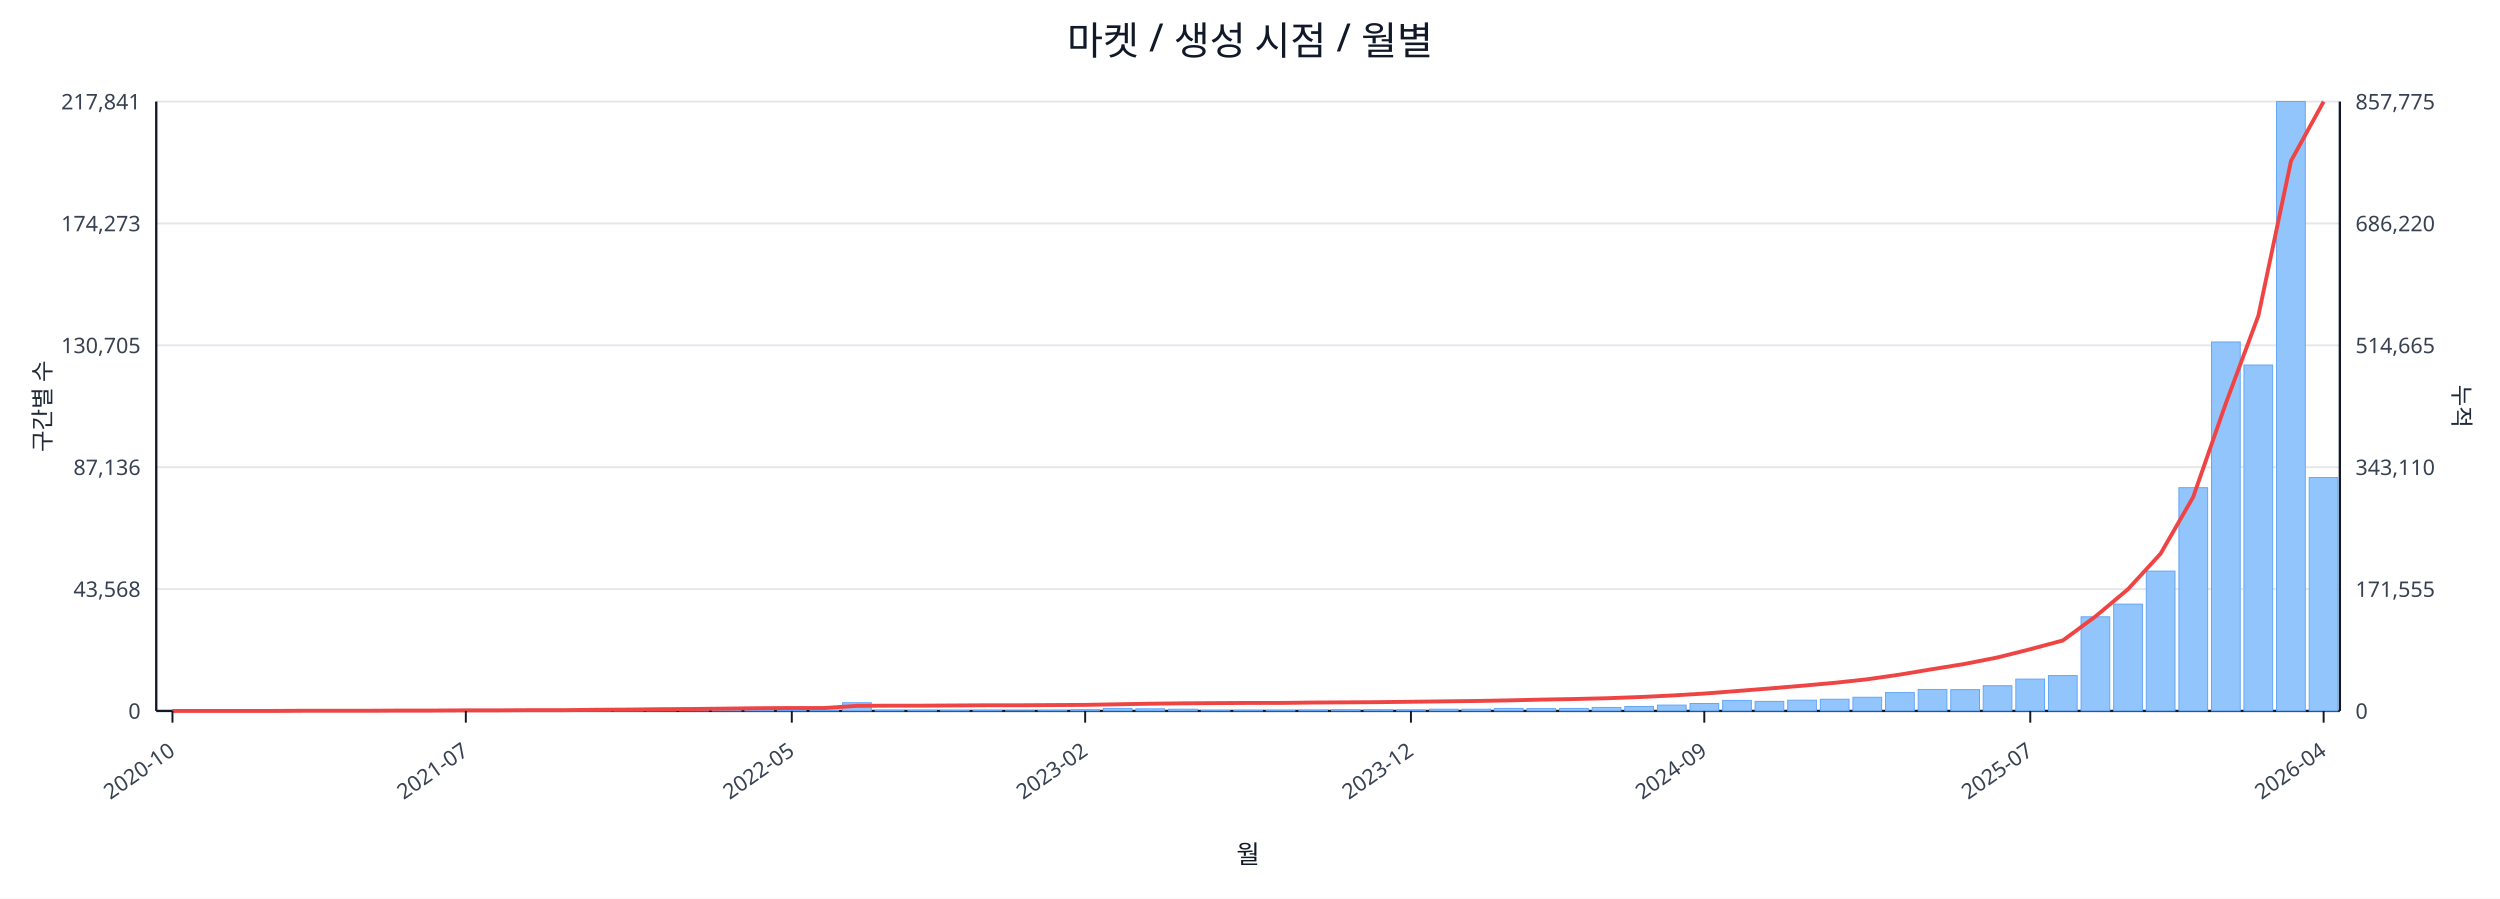
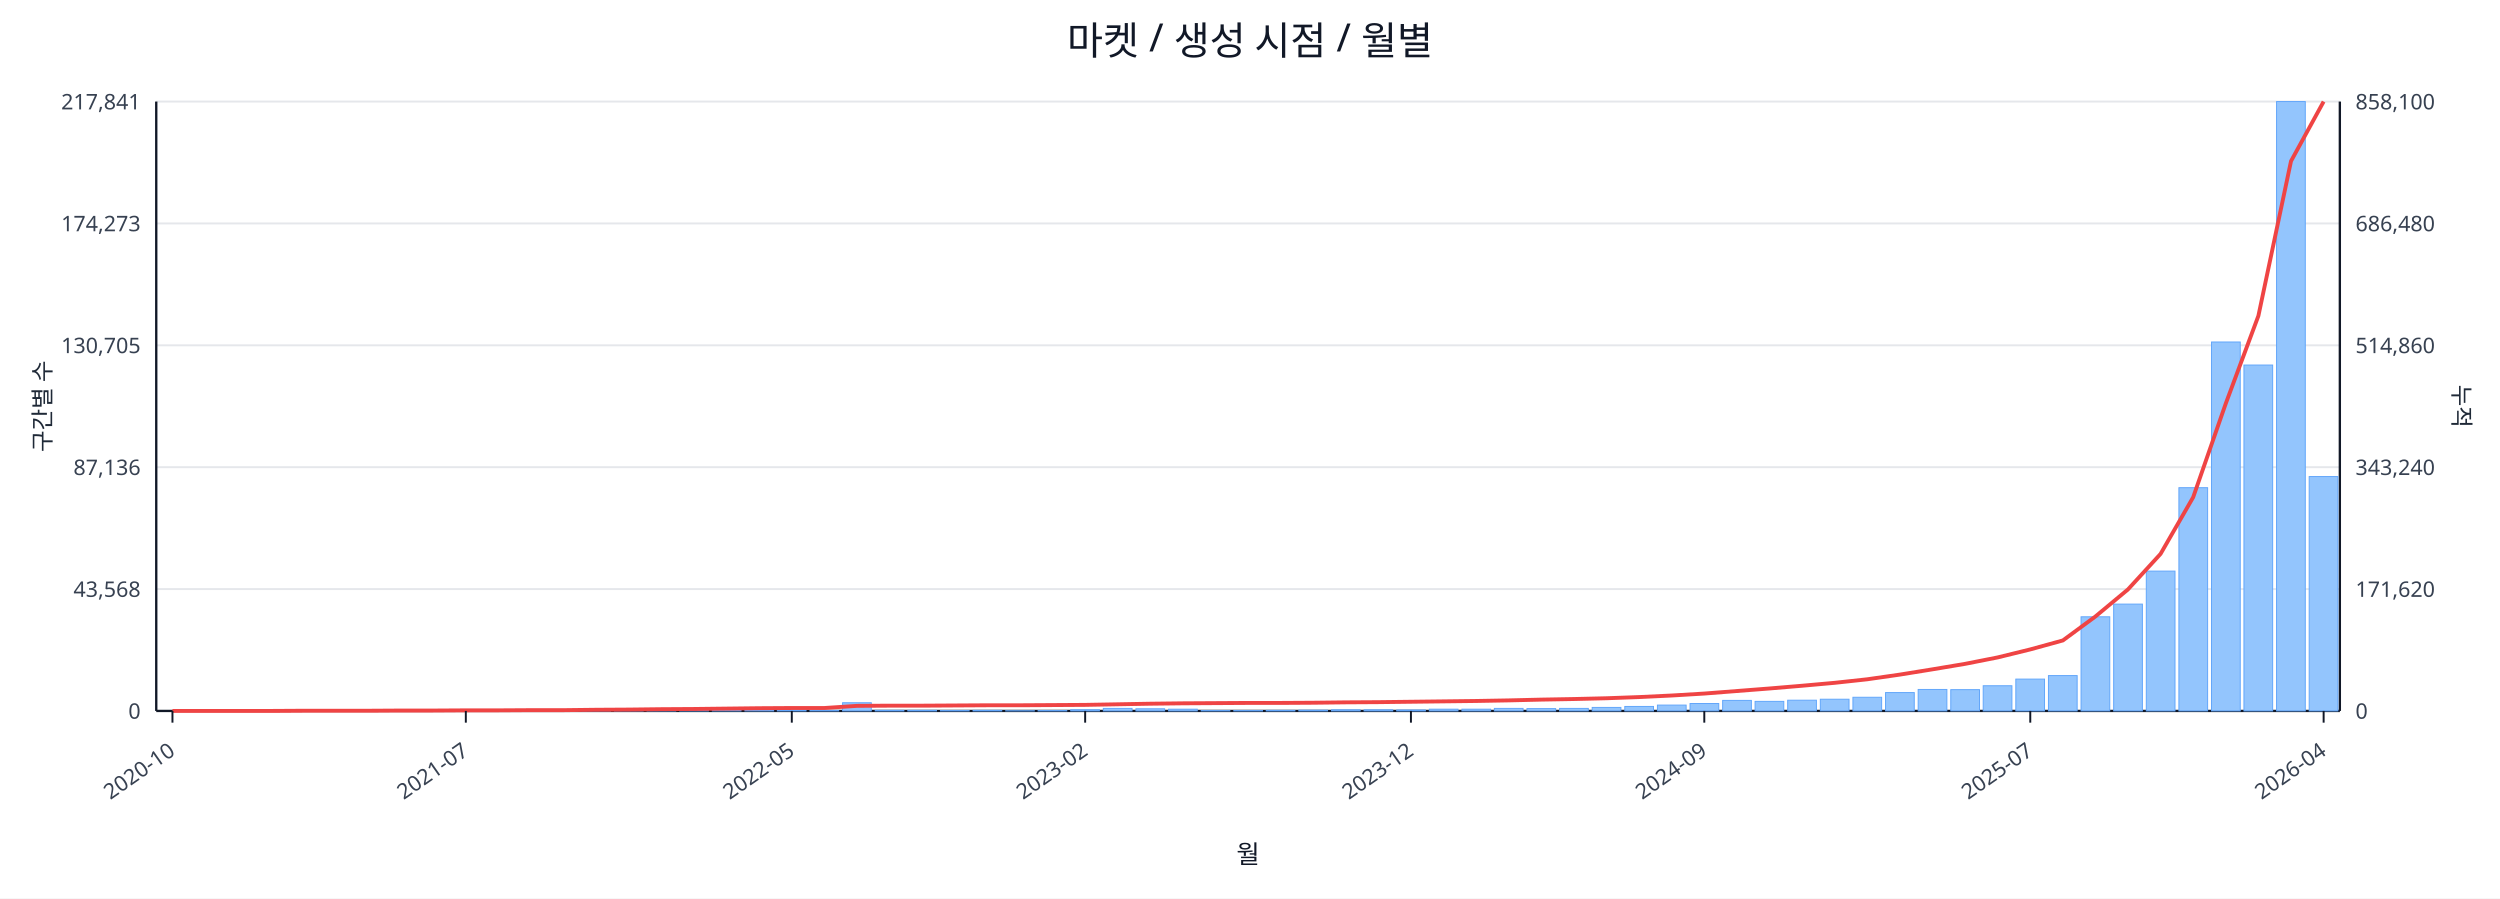
<svg xmlns="http://www.w3.org/2000/svg" width="1280" height="460" viewBox="0 0 1280 460">
  <rect x="0" y="0" width="100%" height="100%" fill="#ffffff" />
  <text x="640.0" y="28" font-size="20" text-anchor="middle" font-family="sans-serif" fill="#111827">마켓 / 생성 시점 / 월별</text>
  <line x1="80.0" y1="52.0" x2="1198.0" y2="52.0" stroke="#e5e7eb" stroke-width="1" />
  <text x="72.0" y="56.0" font-size="11" text-anchor="end" font-family="sans-serif" fill="#374151">217,841</text>
-   <text x="1206.0" y="56.0" font-size="11" text-anchor="start" font-family="sans-serif" fill="#374151">857,775</text>
+   <text x="1206.0" y="56.0" font-size="11" text-anchor="start" font-family="sans-serif" fill="#374151">858,100</text>
  <line x1="80.0" y1="114.4" x2="1198.0" y2="114.4" stroke="#e5e7eb" stroke-width="1" />
  <text x="72.0" y="118.4" font-size="11" text-anchor="end" font-family="sans-serif" fill="#374151">174,273</text>
-   <text x="1206.0" y="118.4" font-size="11" text-anchor="start" font-family="sans-serif" fill="#374151">686,220</text>
+   <text x="1206.0" y="118.4" font-size="11" text-anchor="start" font-family="sans-serif" fill="#374151">686,480</text>
  <line x1="80.0" y1="176.8" x2="1198.0" y2="176.8" stroke="#e5e7eb" stroke-width="1" />
  <text x="72.0" y="180.8" font-size="11" text-anchor="end" font-family="sans-serif" fill="#374151">130,705</text>
-   <text x="1206.0" y="180.8" font-size="11" text-anchor="start" font-family="sans-serif" fill="#374151">514,665</text>
+   <text x="1206.0" y="180.8" font-size="11" text-anchor="start" font-family="sans-serif" fill="#374151">514,860</text>
  <line x1="80.0" y1="239.2" x2="1198.0" y2="239.2" stroke="#e5e7eb" stroke-width="1" />
  <text x="72.0" y="243.2" font-size="11" text-anchor="end" font-family="sans-serif" fill="#374151">87,136</text>
-   <text x="1206.0" y="243.2" font-size="11" text-anchor="start" font-family="sans-serif" fill="#374151">343,110</text>
+   <text x="1206.0" y="243.2" font-size="11" text-anchor="start" font-family="sans-serif" fill="#374151">343,240</text>
  <line x1="80.0" y1="301.6" x2="1198.0" y2="301.6" stroke="#e5e7eb" stroke-width="1" />
  <text x="72.0" y="305.6" font-size="11" text-anchor="end" font-family="sans-serif" fill="#374151">43,568</text>
-   <text x="1206.0" y="305.6" font-size="11" text-anchor="start" font-family="sans-serif" fill="#374151">171,555</text>
+   <text x="1206.0" y="305.6" font-size="11" text-anchor="start" font-family="sans-serif" fill="#374151">171,620</text>
  <line x1="80.0" y1="364.0" x2="1198.0" y2="364.0" stroke="#e5e7eb" stroke-width="1" />
  <text x="72.0" y="368.0" font-size="11" text-anchor="end" font-family="sans-serif" fill="#374151">0</text>
  <text x="1206.0" y="368.0" font-size="11" text-anchor="start" font-family="sans-serif" fill="#374151">0</text>
  <line x1="80.0" y1="364.0" x2="1198.0" y2="364.0" stroke="#111827" stroke-width="1.2" />
  <line x1="80.0" y1="52.0" x2="80.0" y2="364.0" stroke="#111827" stroke-width="1.2" />
  <line x1="1198.0" y1="52.0" x2="1198.0" y2="364.0" stroke="#111827" stroke-width="1.2" />
  <rect x="81.0" y="364.0" width="14.7" height="0.0" fill="#93c5fd" stroke="#60a5fa" stroke-width="0.5" />
  <rect x="97.7" y="364.0" width="14.7" height="0.0" fill="#93c5fd" stroke="#60a5fa" stroke-width="0.5" />
  <rect x="114.4" y="364.0" width="14.7" height="0.0" fill="#93c5fd" stroke="#60a5fa" stroke-width="0.5" />
  <rect x="131.1" y="363.9" width="14.7" height="0.1" fill="#93c5fd" stroke="#60a5fa" stroke-width="0.5" />
  <rect x="147.7" y="363.9" width="14.7" height="0.1" fill="#93c5fd" stroke="#60a5fa" stroke-width="0.5" />
  <rect x="164.4" y="363.9" width="14.7" height="0.1" fill="#93c5fd" stroke="#60a5fa" stroke-width="0.5" />
  <rect x="181.1" y="363.9" width="14.7" height="0.1" fill="#93c5fd" stroke="#60a5fa" stroke-width="0.5" />
  <rect x="197.8" y="363.8" width="14.7" height="0.2" fill="#93c5fd" stroke="#60a5fa" stroke-width="0.5" />
  <rect x="214.5" y="363.7" width="14.7" height="0.3" fill="#93c5fd" stroke="#60a5fa" stroke-width="0.5" />
  <rect x="231.2" y="363.8" width="14.7" height="0.2" fill="#93c5fd" stroke="#60a5fa" stroke-width="0.5" />
  <rect x="247.9" y="363.8" width="14.7" height="0.2" fill="#93c5fd" stroke="#60a5fa" stroke-width="0.5" />
  <rect x="264.6" y="363.9" width="14.7" height="0.1" fill="#93c5fd" stroke="#60a5fa" stroke-width="0.5" />
  <rect x="281.2" y="363.7" width="14.7" height="0.3" fill="#93c5fd" stroke="#60a5fa" stroke-width="0.5" />
  <rect x="297.9" y="363.4" width="14.7" height="0.6" fill="#93c5fd" stroke="#60a5fa" stroke-width="0.5" />
  <rect x="314.6" y="363.5" width="14.7" height="0.5" fill="#93c5fd" stroke="#60a5fa" stroke-width="0.5" />
  <rect x="331.3" y="363.1" width="14.7" height="0.9" fill="#93c5fd" stroke="#60a5fa" stroke-width="0.5" />
  <rect x="348.0" y="363.5" width="14.7" height="0.5" fill="#93c5fd" stroke="#60a5fa" stroke-width="0.5" />
  <rect x="364.7" y="363.3" width="14.7" height="0.7" fill="#93c5fd" stroke="#60a5fa" stroke-width="0.5" />
  <rect x="381.4" y="363.4" width="14.7" height="0.6" fill="#93c5fd" stroke="#60a5fa" stroke-width="0.5" />
  <rect x="398.0" y="363.6" width="14.7" height="0.4" fill="#93c5fd" stroke="#60a5fa" stroke-width="0.5" />
  <rect x="414.7" y="363.8" width="14.7" height="0.2" fill="#93c5fd" stroke="#60a5fa" stroke-width="0.5" />
  <rect x="431.4" y="359.8" width="14.7" height="4.2" fill="#93c5fd" stroke="#60a5fa" stroke-width="0.5" />
  <rect x="448.1" y="363.7" width="14.7" height="0.3" fill="#93c5fd" stroke="#60a5fa" stroke-width="0.5" />
  <rect x="464.8" y="363.7" width="14.7" height="0.3" fill="#93c5fd" stroke="#60a5fa" stroke-width="0.5" />
  <rect x="481.5" y="363.8" width="14.7" height="0.2" fill="#93c5fd" stroke="#60a5fa" stroke-width="0.5" />
  <rect x="498.2" y="363.7" width="14.7" height="0.3" fill="#93c5fd" stroke="#60a5fa" stroke-width="0.5" />
  <rect x="514.9" y="363.9" width="14.7" height="0.1" fill="#93c5fd" stroke="#60a5fa" stroke-width="0.5" />
  <rect x="531.5" y="363.8" width="14.7" height="0.2" fill="#93c5fd" stroke="#60a5fa" stroke-width="0.5" />
  <rect x="548.2" y="363.4" width="14.7" height="0.6" fill="#93c5fd" stroke="#60a5fa" stroke-width="0.5" />
  <rect x="564.9" y="362.7" width="14.7" height="1.3" fill="#93c5fd" stroke="#60a5fa" stroke-width="0.5" />
  <rect x="581.6" y="362.9" width="14.7" height="1.1" fill="#93c5fd" stroke="#60a5fa" stroke-width="0.5" />
  <rect x="598.3" y="363.1" width="14.7" height="0.9" fill="#93c5fd" stroke="#60a5fa" stroke-width="0.5" />
  <rect x="615.0" y="363.8" width="14.7" height="0.2" fill="#93c5fd" stroke="#60a5fa" stroke-width="0.5" />
  <rect x="631.7" y="363.8" width="14.7" height="0.2" fill="#93c5fd" stroke="#60a5fa" stroke-width="0.5" />
  <rect x="648.3" y="363.7" width="14.7" height="0.3" fill="#93c5fd" stroke="#60a5fa" stroke-width="0.5" />
  <rect x="665.0" y="363.6" width="14.7" height="0.4" fill="#93c5fd" stroke="#60a5fa" stroke-width="0.5" />
  <rect x="681.7" y="363.4" width="14.7" height="0.6" fill="#93c5fd" stroke="#60a5fa" stroke-width="0.5" />
  <rect x="698.4" y="363.4" width="14.7" height="0.6" fill="#93c5fd" stroke="#60a5fa" stroke-width="0.5" />
  <rect x="715.1" y="363.5" width="14.7" height="0.5" fill="#93c5fd" stroke="#60a5fa" stroke-width="0.5" />
  <rect x="731.8" y="363.1" width="14.7" height="0.9" fill="#93c5fd" stroke="#60a5fa" stroke-width="0.5" />
  <rect x="748.5" y="363.1" width="14.7" height="0.9" fill="#93c5fd" stroke="#60a5fa" stroke-width="0.5" />
  <rect x="765.1" y="362.7" width="14.7" height="1.3" fill="#93c5fd" stroke="#60a5fa" stroke-width="0.5" />
  <rect x="781.8" y="362.8" width="14.7" height="1.2" fill="#93c5fd" stroke="#60a5fa" stroke-width="0.5" />
  <rect x="798.5" y="362.7" width="14.7" height="1.3" fill="#93c5fd" stroke="#60a5fa" stroke-width="0.5" />
  <rect x="815.2" y="362.2" width="14.7" height="1.8" fill="#93c5fd" stroke="#60a5fa" stroke-width="0.5" />
  <rect x="831.9" y="361.7" width="14.7" height="2.3" fill="#93c5fd" stroke="#60a5fa" stroke-width="0.5" />
  <rect x="848.6" y="361.0" width="14.7" height="3.0" fill="#93c5fd" stroke="#60a5fa" stroke-width="0.5" />
  <rect x="865.3" y="360.2" width="14.7" height="3.8" fill="#93c5fd" stroke="#60a5fa" stroke-width="0.5" />
  <rect x="882.0" y="358.6" width="14.7" height="5.4" fill="#93c5fd" stroke="#60a5fa" stroke-width="0.5" />
  <rect x="898.6" y="359.1" width="14.7" height="4.9" fill="#93c5fd" stroke="#60a5fa" stroke-width="0.5" />
  <rect x="915.3" y="358.5" width="14.7" height="5.5" fill="#93c5fd" stroke="#60a5fa" stroke-width="0.5" />
  <rect x="932.0" y="358.0" width="14.7" height="6.0" fill="#93c5fd" stroke="#60a5fa" stroke-width="0.5" />
  <rect x="948.7" y="357.0" width="14.7" height="7.0" fill="#93c5fd" stroke="#60a5fa" stroke-width="0.5" />
  <rect x="965.4" y="354.6" width="14.7" height="9.4" fill="#93c5fd" stroke="#60a5fa" stroke-width="0.5" />
  <rect x="982.1" y="353.0" width="14.7" height="11.0" fill="#93c5fd" stroke="#60a5fa" stroke-width="0.5" />
  <rect x="998.8" y="353.1" width="14.7" height="10.9" fill="#93c5fd" stroke="#60a5fa" stroke-width="0.5" />
  <rect x="1015.4" y="351.1" width="14.7" height="12.9" fill="#93c5fd" stroke="#60a5fa" stroke-width="0.5" />
  <rect x="1032.1" y="347.7" width="14.7" height="16.3" fill="#93c5fd" stroke="#60a5fa" stroke-width="0.5" />
  <rect x="1048.8" y="345.9" width="14.7" height="18.1" fill="#93c5fd" stroke="#60a5fa" stroke-width="0.5" />
  <rect x="1065.5" y="315.8" width="14.7" height="48.2" fill="#93c5fd" stroke="#60a5fa" stroke-width="0.5" />
  <rect x="1082.2" y="309.3" width="14.7" height="54.7" fill="#93c5fd" stroke="#60a5fa" stroke-width="0.5" />
  <rect x="1098.9" y="292.4" width="14.7" height="71.6" fill="#93c5fd" stroke="#60a5fa" stroke-width="0.5" />
  <rect x="1115.6" y="249.7" width="14.7" height="114.3" fill="#93c5fd" stroke="#60a5fa" stroke-width="0.5" />
  <rect x="1132.3" y="175.1" width="14.7" height="188.9" fill="#93c5fd" stroke="#60a5fa" stroke-width="0.5" />
  <rect x="1148.9" y="186.9" width="14.7" height="177.1" fill="#93c5fd" stroke="#60a5fa" stroke-width="0.5" />
  <rect x="1165.6" y="52.0" width="14.7" height="312.0" fill="#93c5fd" stroke="#60a5fa" stroke-width="0.5" />
-   <rect x="1182.3" y="244.5" width="14.7" height="119.5" fill="#93c5fd" stroke="#60a5fa" stroke-width="0.5" />
-   <polyline fill="none" stroke="#ef4444" stroke-width="2" points="88.3,364.0 105.0,364.0 121.7,364.0 138.4,364.0 155.1,363.9 171.8,363.9 188.5,363.9 205.1,363.8 221.8,363.8 238.5,363.7 255.2,363.7 271.9,363.6 288.6,363.6 305.3,363.4 322.0,363.3 338.6,363.1 355.3,363.0 372.0,362.8 388.7,362.6 405.4,362.5 422.1,362.5 438.8,361.4 455.4,361.3 472.1,361.3 488.8,361.2 505.5,361.1 522.2,361.1 538.9,361.0 555.6,360.9 572.3,360.6 588.9,360.3 605.6,360.1 622.3,360.0 639.0,359.9 655.7,359.9 672.4,359.7 689.1,359.6 705.7,359.5 722.4,359.3 739.1,359.1 755.8,358.9 772.5,358.6 789.2,358.2 805.9,357.9 822.6,357.5 839.2,356.9 855.9,356.1 872.6,355.1 889.3,353.8 906.0,352.5 922.7,351.1 939.4,349.6 956.0,347.8 972.7,345.4 989.4,342.6 1006.1,339.9 1022.8,336.6 1039.5,332.4 1056.2,327.9 1072.9,315.6 1089.5,301.7 1106.2,283.5 1122.9,254.5 1139.6,206.6 1156.3,161.6 1173.0,82.4 1189.7,52.0" />
+   <rect x="1182.3" y="244.0" width="14.7" height="120.0" fill="#93c5fd" stroke="#60a5fa" stroke-width="0.5" />
+   <polyline fill="none" stroke="#ef4444" stroke-width="2" points="88.3,364.0 105.0,364.0 121.7,364.0 138.4,364.0 155.1,363.9 171.8,363.9 188.5,363.9 205.1,363.8 221.8,363.8 238.5,363.7 255.2,363.7 271.9,363.6 288.6,363.6 305.3,363.4 322.0,363.3 338.6,363.1 355.3,363.0 372.0,362.8 388.7,362.6 405.4,362.5 422.1,362.5 438.8,361.4 455.4,361.3 472.1,361.3 488.8,361.2 505.5,361.1 522.2,361.1 538.9,361.0 555.6,360.9 572.3,360.6 588.9,360.3 605.6,360.1 622.3,360.0 639.0,359.9 655.7,359.9 672.4,359.8 689.1,359.6 705.7,359.5 722.4,359.3 739.1,359.1 755.8,358.9 772.5,358.6 789.2,358.2 805.9,357.9 822.6,357.5 839.2,356.9 855.9,356.1 872.6,355.1 889.3,353.8 906.0,352.5 922.7,351.1 939.4,349.6 956.0,347.8 972.7,345.4 989.4,342.7 1006.1,339.9 1022.8,336.6 1039.5,332.5 1056.2,327.9 1072.9,315.6 1089.5,301.8 1106.2,283.6 1122.9,254.6 1139.6,206.6 1156.3,161.7 1173.0,82.5 1189.7,52.0" />
  <line x1="88.3" y1="364.0" x2="88.3" y2="370.0" stroke="#111827" stroke-width="1" />
  <text x="90.3" y="386.0" font-size="11" text-anchor="end" transform="rotate(-35 90.3 386.0)" font-family="sans-serif" fill="#374151">2020-10</text>
  <line x1="238.5" y1="364.0" x2="238.5" y2="370.0" stroke="#111827" stroke-width="1" />
  <text x="240.5" y="386.0" font-size="11" text-anchor="end" transform="rotate(-35 240.5 386.0)" font-family="sans-serif" fill="#374151">2021-07</text>
  <line x1="405.4" y1="364.0" x2="405.4" y2="370.0" stroke="#111827" stroke-width="1" />
  <text x="407.4" y="386.0" font-size="11" text-anchor="end" transform="rotate(-35 407.4 386.0)" font-family="sans-serif" fill="#374151">2022-05</text>
  <line x1="555.6" y1="364.0" x2="555.6" y2="370.0" stroke="#111827" stroke-width="1" />
  <text x="557.6" y="386.0" font-size="11" text-anchor="end" transform="rotate(-35 557.6 386.0)" font-family="sans-serif" fill="#374151">2023-02</text>
  <line x1="722.4" y1="364.0" x2="722.4" y2="370.0" stroke="#111827" stroke-width="1" />
  <text x="724.4" y="386.0" font-size="11" text-anchor="end" transform="rotate(-35 724.4 386.0)" font-family="sans-serif" fill="#374151">2023-12</text>
  <line x1="872.6" y1="364.0" x2="872.6" y2="370.0" stroke="#111827" stroke-width="1" />
  <text x="874.6" y="386.0" font-size="11" text-anchor="end" transform="rotate(-35 874.6 386.0)" font-family="sans-serif" fill="#374151">2024-09</text>
  <line x1="1039.5" y1="364.0" x2="1039.5" y2="370.0" stroke="#111827" stroke-width="1" />
  <text x="1041.5" y="386.0" font-size="11" text-anchor="end" transform="rotate(-35 1041.5 386.0)" font-family="sans-serif" fill="#374151">2025-07</text>
  <line x1="1189.7" y1="364.0" x2="1189.7" y2="370.0" stroke="#111827" stroke-width="1" />
  <text x="1191.7" y="386.0" font-size="11" text-anchor="end" transform="rotate(-35 1191.7 386.0)" font-family="sans-serif" fill="#374151">2026-04</text>
  <text x="26" y="208.0" font-size="12" transform="rotate(-90 26 208.0)" text-anchor="middle" font-family="sans-serif" fill="#1f2937">구간별 수</text>
  <text x="1256.0" y="208.0" font-size="12" transform="rotate(90 1256.0 208.0)" text-anchor="middle" font-family="sans-serif" fill="#1f2937">누적</text>
  <text x="639.0" y="442.0" font-size="13" text-anchor="middle" font-family="sans-serif" fill="#111827">월</text>
</svg>
